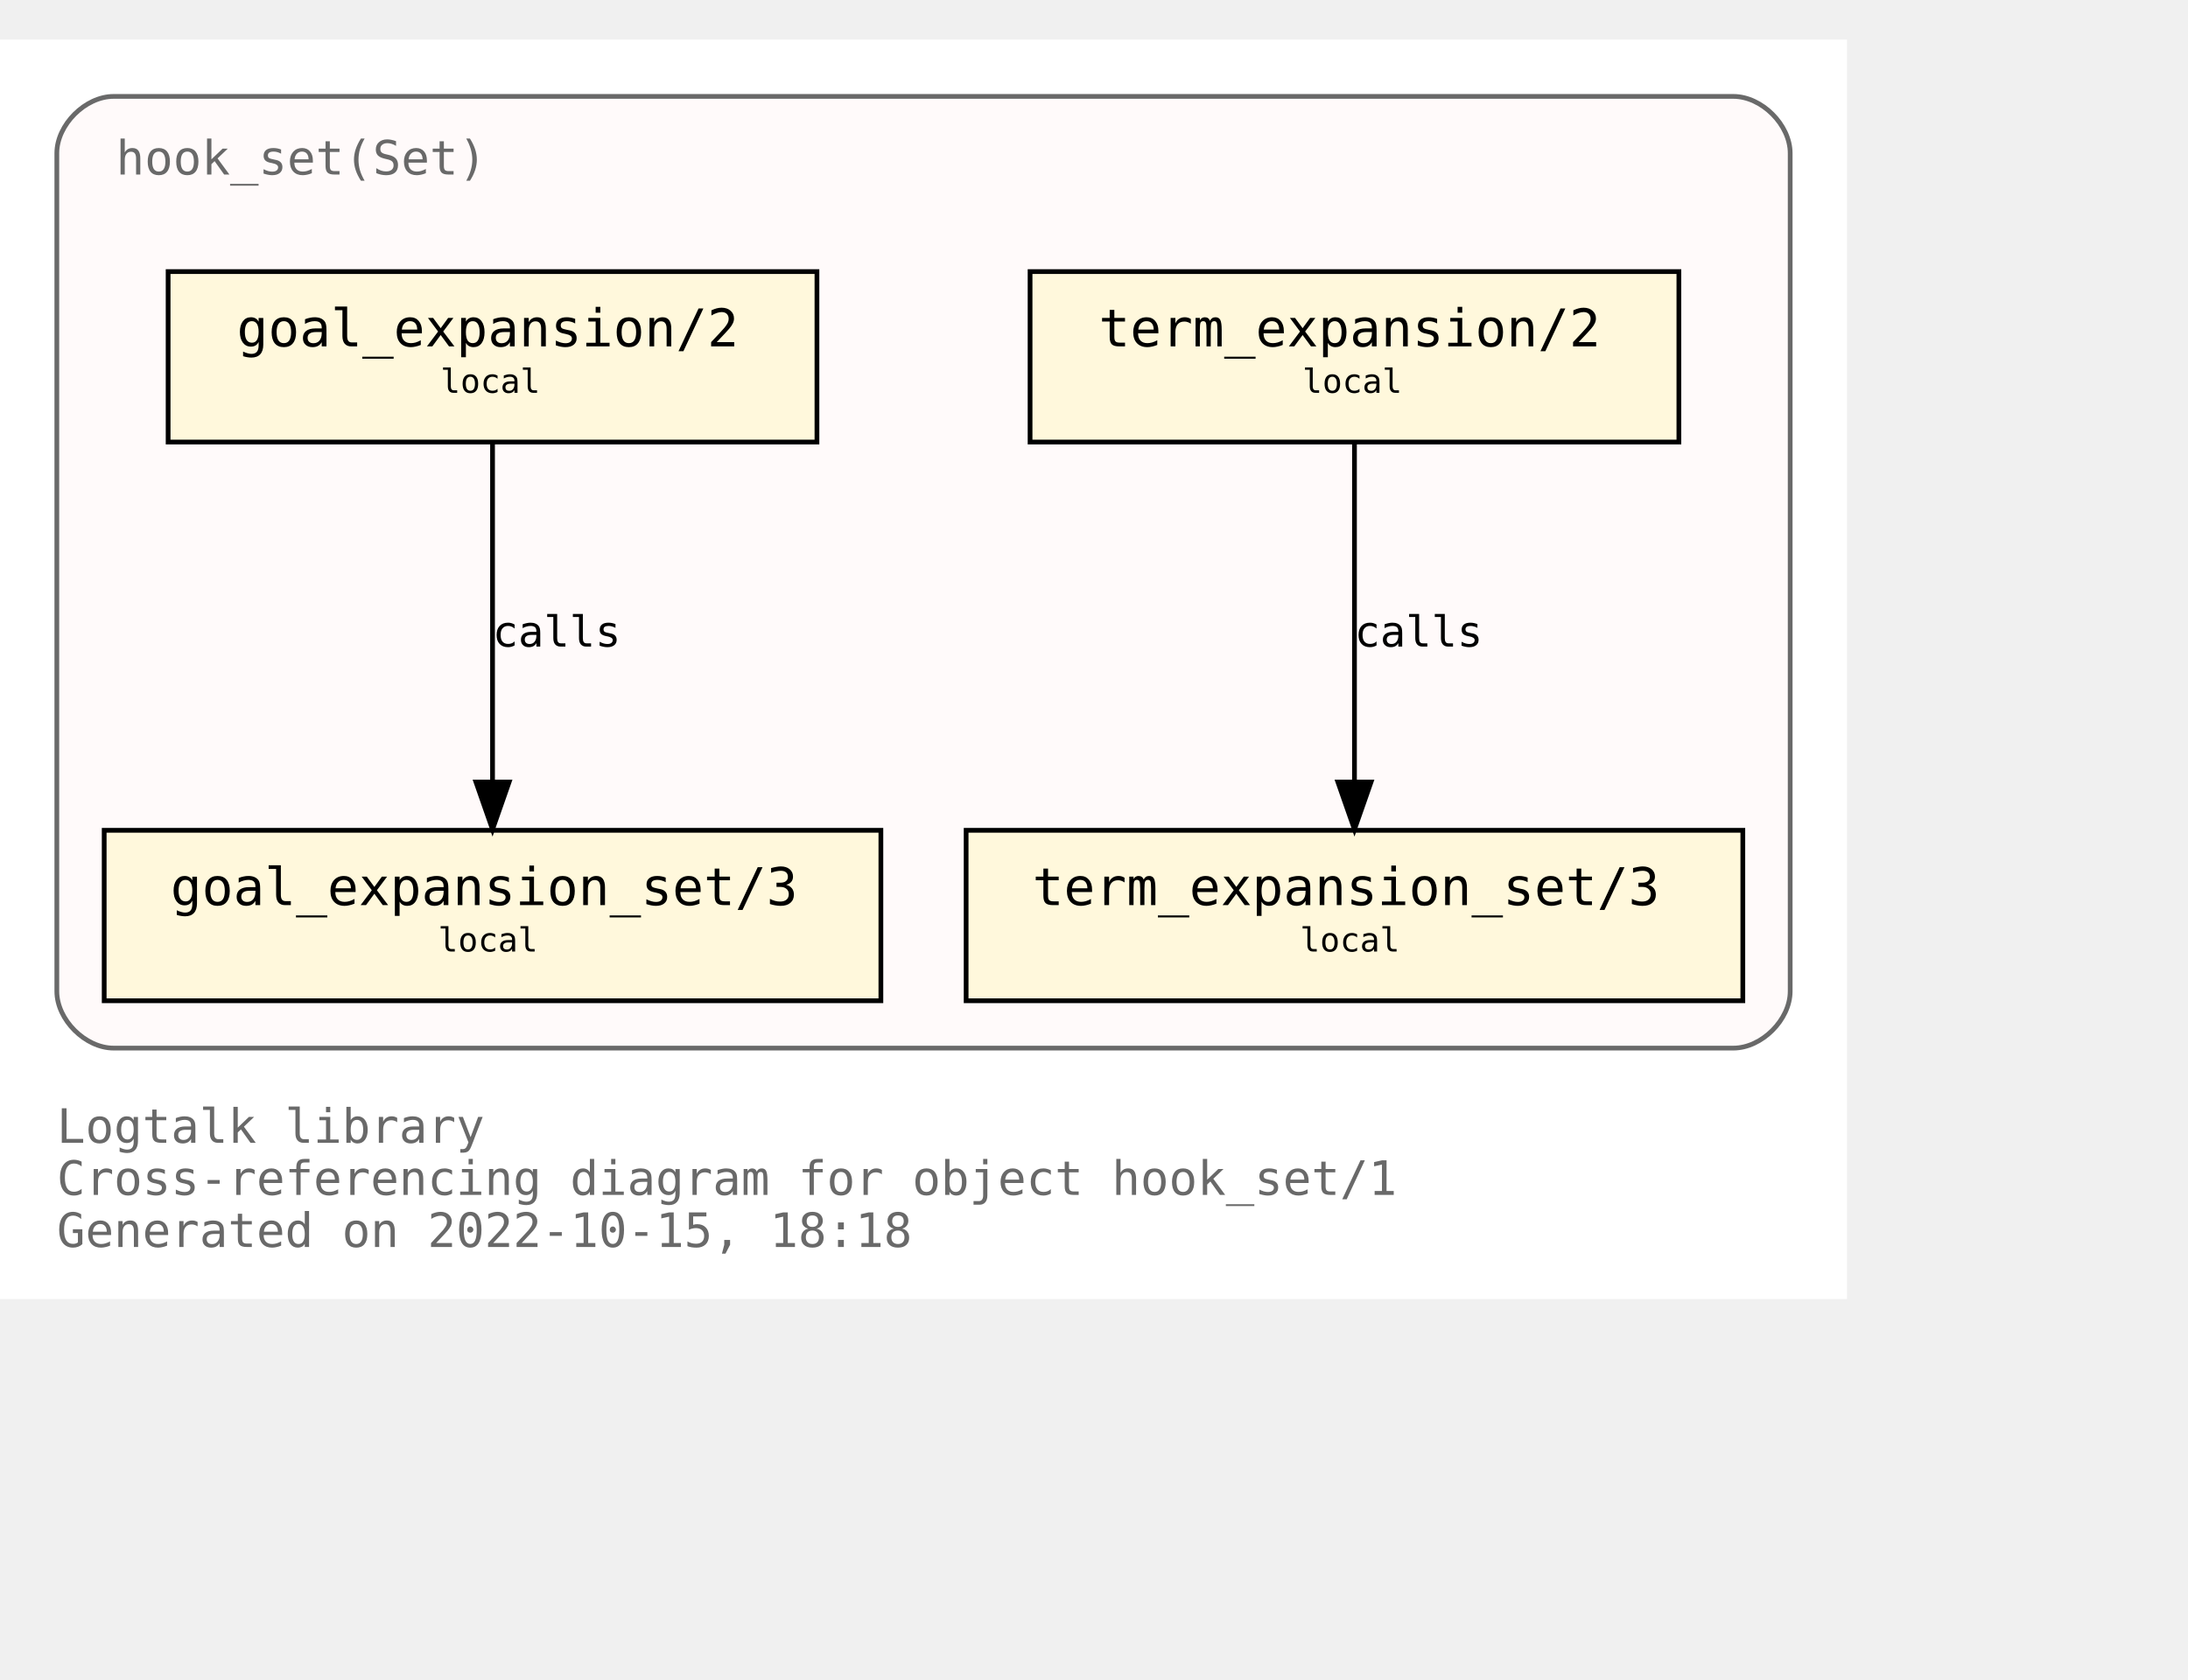
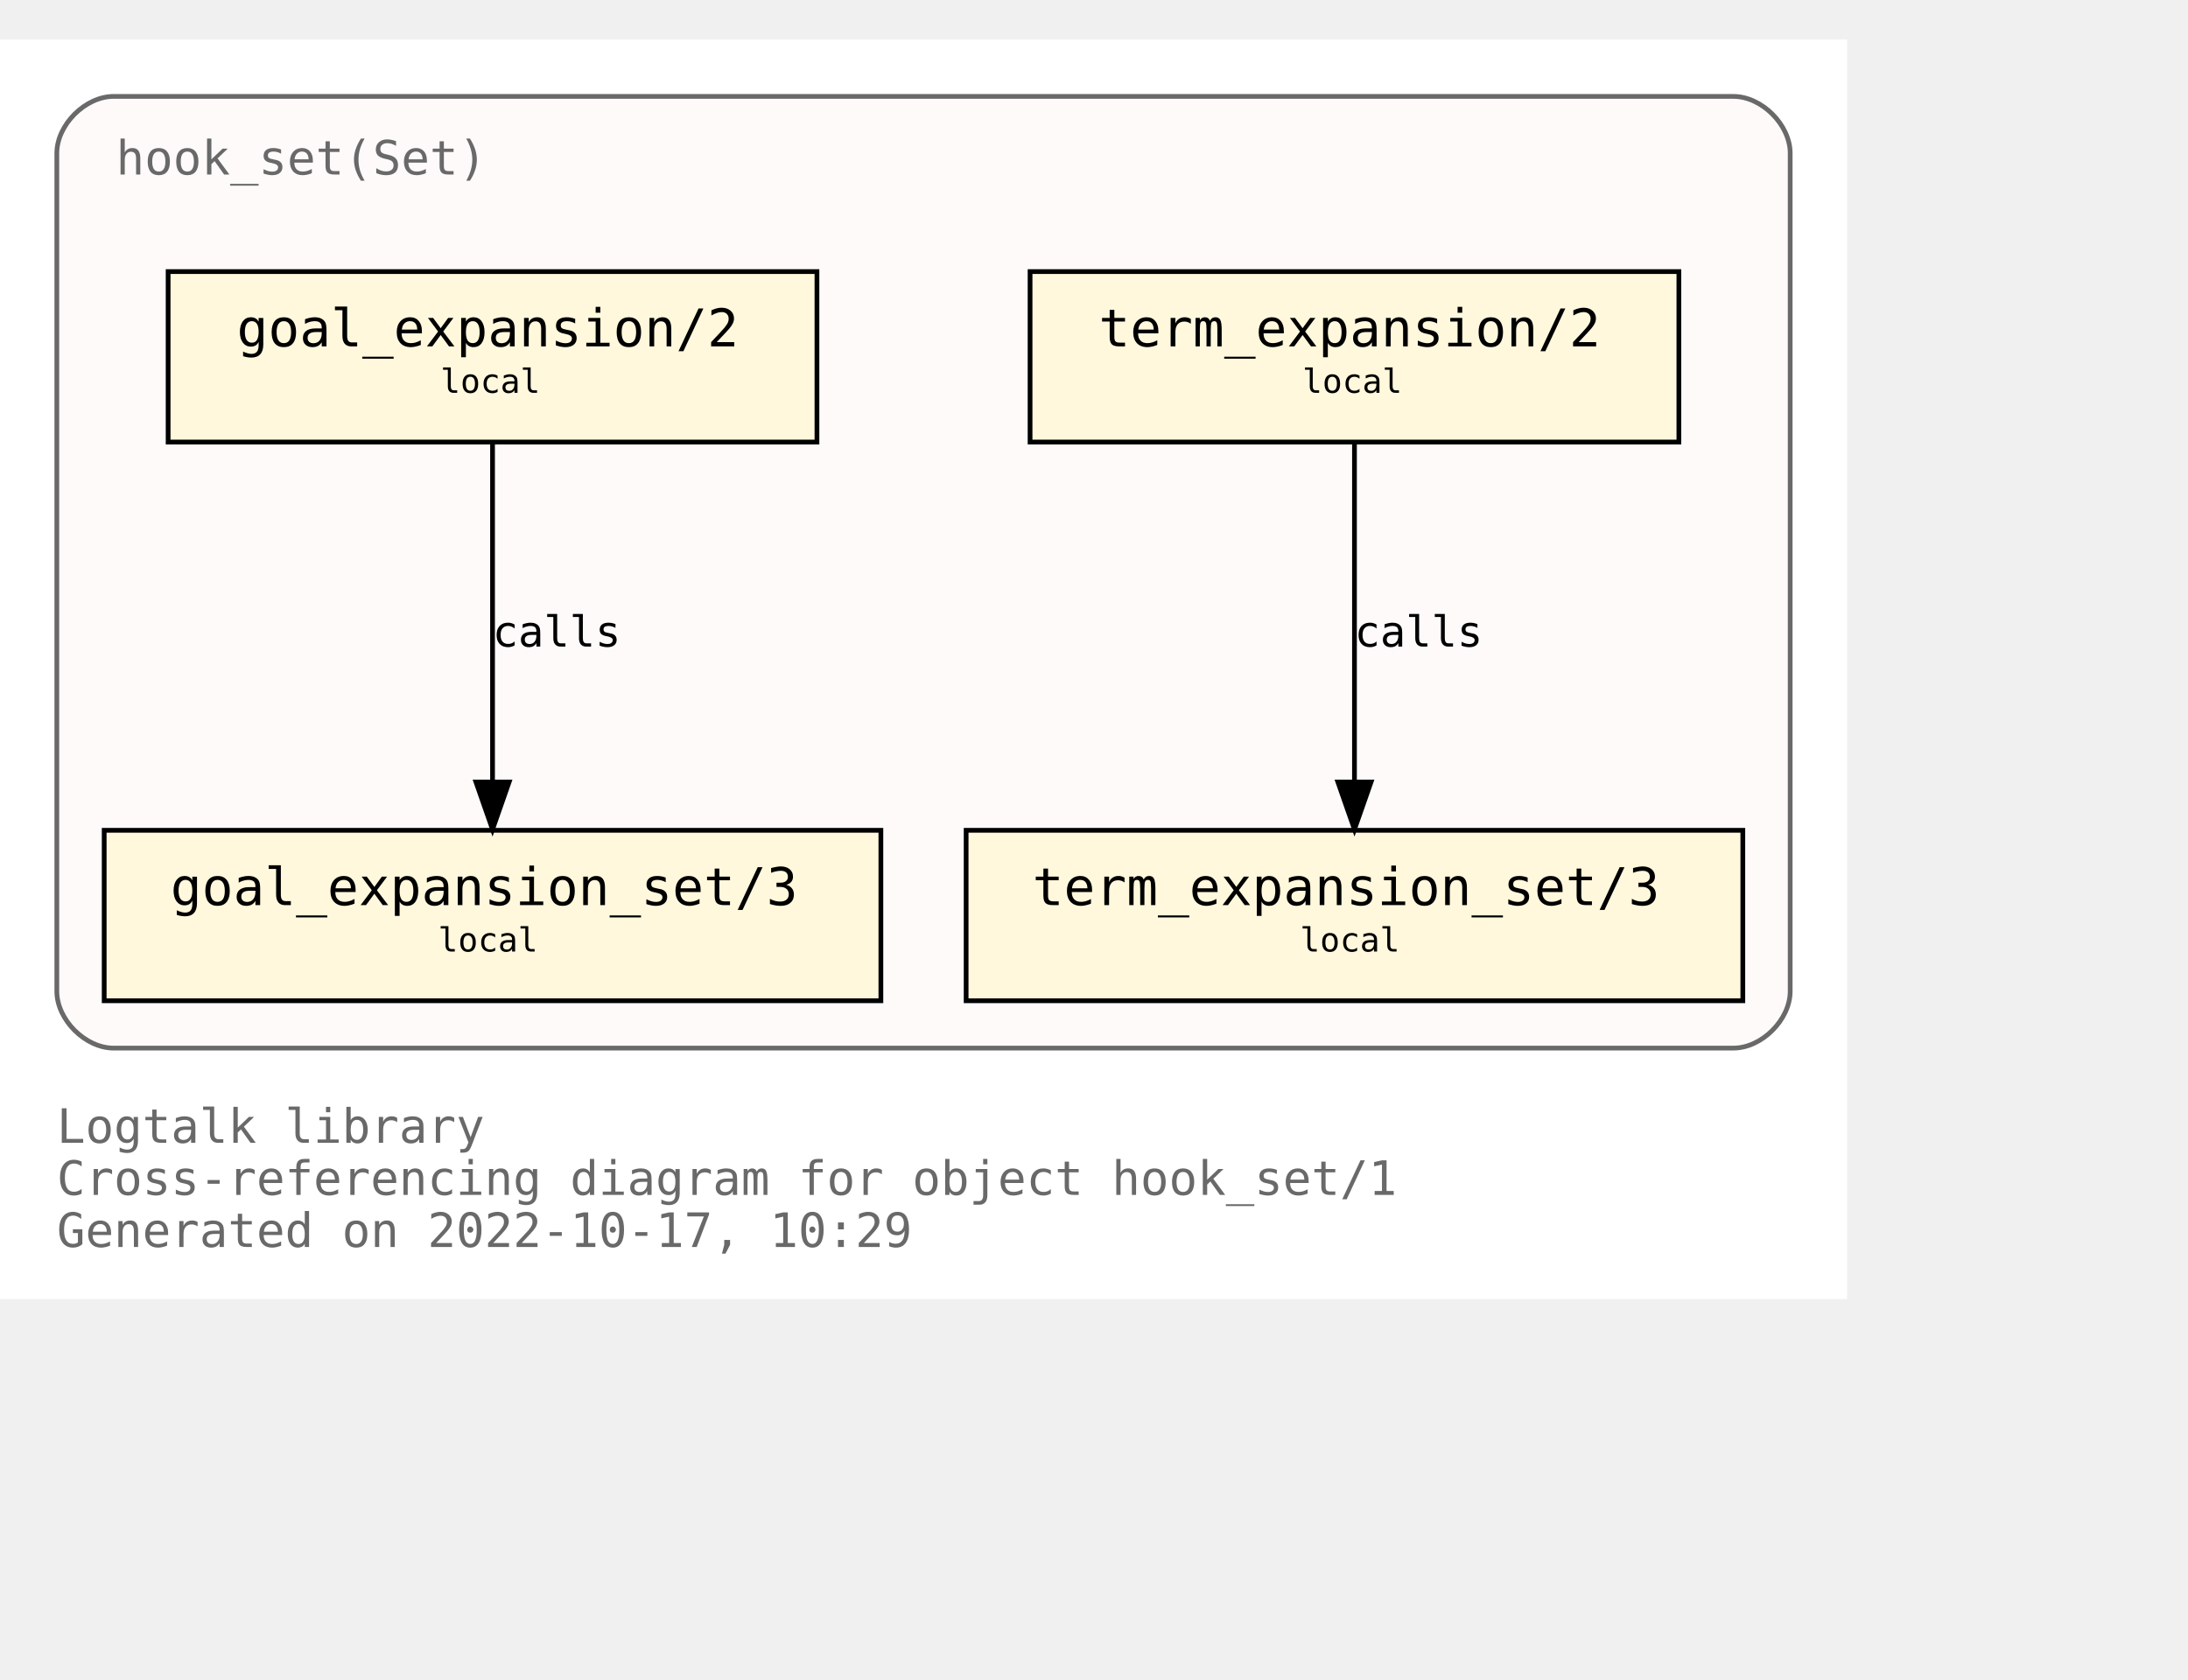
<svg xmlns="http://www.w3.org/2000/svg" xmlns:xlink="http://www.w3.org/1999/xlink" width="534pt" height="410pt" viewBox="72.00 72.00 462.00 338.00">
  <g id="graph0" class="graph" transform="scale(1 1) rotate(0) translate(76 334)">
    <polygon fill="white" stroke="none" points="-4,4 -4,-262 386,-262 386,4 -4,4" />
    <text text-anchor="start" x="8" y="-29" font-family="Monospace" font-size="10.00" fill="dimgray">Logtalk library</text>
    <text text-anchor="start" x="8" y="-18" font-family="Monospace" font-size="10.00" fill="dimgray">Cross-referencing diagram for object hook_set/1</text>
-     <text text-anchor="start" x="8" y="-7" font-family="Monospace" font-size="10.00" fill="dimgray">Generated on 2022-10-15, 18:18</text>
+     <text text-anchor="start" x="8" y="-7" font-family="Monospace" font-size="10.00" fill="dimgray">Generated on 2022-10-17, 10:29</text>
    <g id="clust1" class="cluster">
      <g id="a_clust1">
        <a xlink:title="hook_set(Set)">
          <path fill="snow" stroke="dimgray" d="M20,-49C20,-49 362,-49 362,-49 368,-49 374,-55 374,-61 374,-61 374,-238 374,-238 374,-244 368,-250 362,-250 362,-250 20,-250 20,-250 14,-250 8,-244 8,-238 8,-238 8,-61 8,-61 8,-55 14,-49 20,-49" />
          <g id="a_clust1_0">
-             <a xlink:href="https://github.com/LogtalkDotOrg/logtalk3/tree/bb823685f096e8ec494bcf67dca2e41dbee4a53b/library/hook_flows/hook_set.lgt" xlink:title="https://github.com/LogtalkDotOrg/logtalk3/tree/bb823685f096e8ec494bcf67dca2e41dbee4a53b/library/hook_flows/hook_set.lgt">
+             <a xlink:href="https://github.com/LogtalkDotOrg/logtalk3/tree/7547cce5b90359fa047bc69c6a448272161aee74/library/hook_flows/hook_set.lgt" xlink:title="https://github.com/LogtalkDotOrg/logtalk3/tree/7547cce5b90359fa047bc69c6a448272161aee74/library/hook_flows/hook_set.lgt">
              <text text-anchor="start" x="20.5" y="-233.5" font-family="Monospace" font-size="10.00" fill="dimgray">hook_set(Set)</text>
            </a>
          </g>
        </a>
      </g>
    </g>
    <g id="node1" class="node">
      <g id="a_node1">
-         <a xlink:href="https://github.com/LogtalkDotOrg/logtalk3/tree/bb823685f096e8ec494bcf67dca2e41dbee4a53b/library/hook_flows/hook_set.lgt#L40" xlink:title="https://github.com/LogtalkDotOrg/logtalk3/tree/bb823685f096e8ec494bcf67dca2e41dbee4a53b/library/hook_flows/hook_set.lgt#L40">
+         <a xlink:href="https://github.com/LogtalkDotOrg/logtalk3/tree/7547cce5b90359fa047bc69c6a448272161aee74/library/hook_flows/hook_set.lgt#L40" xlink:title="https://github.com/LogtalkDotOrg/logtalk3/tree/7547cce5b90359fa047bc69c6a448272161aee74/library/hook_flows/hook_set.lgt#L40">
          <polygon fill="cornsilk" stroke="black" points="350.5,-213 213.5,-213 213.5,-177 350.5,-177 350.5,-213" />
          <text text-anchor="start" x="222" y="-197.8" font-family="Monospace" font-size="9.00"> </text>
          <text text-anchor="start" x="228" y="-197.2" font-family="Monospace" font-size="11.00">term_expansion/2</text>
          <text text-anchor="start" x="337" y="-197.8" font-family="Monospace" font-size="9.00"> </text>
          <text text-anchor="start" x="222" y="-186.8" font-family="Monospace" font-size="9.00"> </text>
          <text text-anchor="start" x="271" y="-187.4" font-family="Monospace" font-size="7.00">local</text>
          <text text-anchor="start" x="337" y="-186.8" font-family="Monospace" font-size="9.00"> </text>
        </a>
      </g>
    </g>
    <g id="node2" class="node">
      <g id="a_node2">
-         <a xlink:href="https://github.com/LogtalkDotOrg/logtalk3/tree/bb823685f096e8ec494bcf67dca2e41dbee4a53b/library/hook_flows/hook_set.lgt#L44" xlink:title="https://github.com/LogtalkDotOrg/logtalk3/tree/bb823685f096e8ec494bcf67dca2e41dbee4a53b/library/hook_flows/hook_set.lgt#L44">
+         <a xlink:href="https://github.com/LogtalkDotOrg/logtalk3/tree/7547cce5b90359fa047bc69c6a448272161aee74/library/hook_flows/hook_set.lgt#L44" xlink:title="https://github.com/LogtalkDotOrg/logtalk3/tree/7547cce5b90359fa047bc69c6a448272161aee74/library/hook_flows/hook_set.lgt#L44">
          <polygon fill="cornsilk" stroke="black" points="364,-95 200,-95 200,-59 364,-59 364,-95" />
          <text text-anchor="start" x="208" y="-79.8" font-family="Monospace" font-size="9.00"> </text>
          <text text-anchor="start" x="214" y="-79.2" font-family="Monospace" font-size="11.00">term_expansion_set/3</text>
          <text text-anchor="start" x="350" y="-79.8" font-family="Monospace" font-size="9.00"> </text>
          <text text-anchor="start" x="208" y="-68.8" font-family="Monospace" font-size="9.00"> </text>
          <text text-anchor="start" x="270.5" y="-69.4" font-family="Monospace" font-size="7.00">local</text>
          <text text-anchor="start" x="350" y="-68.8" font-family="Monospace" font-size="9.00"> </text>
        </a>
      </g>
    </g>
    <g id="edge1" class="edge">
      <g id="a_edge1">
-         <a xlink:href="https://github.com/LogtalkDotOrg/logtalk3/tree/bb823685f096e8ec494bcf67dca2e41dbee4a53b/library/hook_flows/hook_set.lgt#L40" xlink:title="calls">
+         <a xlink:href="https://github.com/LogtalkDotOrg/logtalk3/tree/7547cce5b90359fa047bc69c6a448272161aee74/library/hook_flows/hook_set.lgt#L40" xlink:title="calls">
          <path fill="none" stroke="black" d="M282,-176.88C282,-158.04 282,-127.47 282,-105.3" />
          <polygon fill="black" stroke="black" points="285.5,-105.19 282,-95.19 278.5,-105.19 285.5,-105.19" />
        </a>
      </g>
      <g id="a_edge1-label">
-         <a xlink:href="https://github.com/LogtalkDotOrg/logtalk3/tree/bb823685f096e8ec494bcf67dca2e41dbee4a53b/library/hook_flows/hook_set.lgt#L40" xlink:title="https://github.com/LogtalkDotOrg/logtalk3/tree/bb823685f096e8ec494bcf67dca2e41dbee4a53b/library/hook_flows/hook_set.lgt#L40">
+         <a xlink:href="https://github.com/LogtalkDotOrg/logtalk3/tree/7547cce5b90359fa047bc69c6a448272161aee74/library/hook_flows/hook_set.lgt#L40" xlink:title="https://github.com/LogtalkDotOrg/logtalk3/tree/7547cce5b90359fa047bc69c6a448272161aee74/library/hook_flows/hook_set.lgt#L40">
          <text text-anchor="start" x="282" y="-133.8" font-family="Monospace" font-size="9.00">calls</text>
        </a>
      </g>
    </g>
    <g id="node3" class="node">
      <g id="a_node3">
-         <a xlink:href="https://github.com/LogtalkDotOrg/logtalk3/tree/bb823685f096e8ec494bcf67dca2e41dbee4a53b/library/hook_flows/hook_set.lgt#L51" xlink:title="https://github.com/LogtalkDotOrg/logtalk3/tree/bb823685f096e8ec494bcf67dca2e41dbee4a53b/library/hook_flows/hook_set.lgt#L51">
+         <a xlink:href="https://github.com/LogtalkDotOrg/logtalk3/tree/7547cce5b90359fa047bc69c6a448272161aee74/library/hook_flows/hook_set.lgt#L51" xlink:title="https://github.com/LogtalkDotOrg/logtalk3/tree/7547cce5b90359fa047bc69c6a448272161aee74/library/hook_flows/hook_set.lgt#L51">
          <polygon fill="cornsilk" stroke="black" points="168.5,-213 31.5,-213 31.5,-177 168.5,-177 168.5,-213" />
          <text text-anchor="start" x="40" y="-197.8" font-family="Monospace" font-size="9.00"> </text>
          <text text-anchor="start" x="46" y="-197.2" font-family="Monospace" font-size="11.00">goal_expansion/2</text>
          <text text-anchor="start" x="155" y="-197.8" font-family="Monospace" font-size="9.00"> </text>
          <text text-anchor="start" x="40" y="-186.8" font-family="Monospace" font-size="9.00"> </text>
          <text text-anchor="start" x="89" y="-187.4" font-family="Monospace" font-size="7.00">local</text>
          <text text-anchor="start" x="155" y="-186.8" font-family="Monospace" font-size="9.00"> </text>
        </a>
      </g>
    </g>
    <g id="node4" class="node">
      <g id="a_node4">
-         <a xlink:href="https://github.com/LogtalkDotOrg/logtalk3/tree/bb823685f096e8ec494bcf67dca2e41dbee4a53b/library/hook_flows/hook_set.lgt#L55" xlink:title="https://github.com/LogtalkDotOrg/logtalk3/tree/bb823685f096e8ec494bcf67dca2e41dbee4a53b/library/hook_flows/hook_set.lgt#L55">
+         <a xlink:href="https://github.com/LogtalkDotOrg/logtalk3/tree/7547cce5b90359fa047bc69c6a448272161aee74/library/hook_flows/hook_set.lgt#L55" xlink:title="https://github.com/LogtalkDotOrg/logtalk3/tree/7547cce5b90359fa047bc69c6a448272161aee74/library/hook_flows/hook_set.lgt#L55">
          <polygon fill="cornsilk" stroke="black" points="182,-95 18,-95 18,-59 182,-59 182,-95" />
          <text text-anchor="start" x="26" y="-79.8" font-family="Monospace" font-size="9.00"> </text>
          <text text-anchor="start" x="32" y="-79.2" font-family="Monospace" font-size="11.00">goal_expansion_set/3</text>
          <text text-anchor="start" x="168" y="-79.8" font-family="Monospace" font-size="9.00"> </text>
          <text text-anchor="start" x="26" y="-68.8" font-family="Monospace" font-size="9.00"> </text>
          <text text-anchor="start" x="88.5" y="-69.4" font-family="Monospace" font-size="7.00">local</text>
          <text text-anchor="start" x="168" y="-68.8" font-family="Monospace" font-size="9.00"> </text>
        </a>
      </g>
    </g>
    <g id="edge2" class="edge">
      <g id="a_edge2">
-         <a xlink:href="https://github.com/LogtalkDotOrg/logtalk3/tree/bb823685f096e8ec494bcf67dca2e41dbee4a53b/library/hook_flows/hook_set.lgt#L51" xlink:title="calls">
+         <a xlink:href="https://github.com/LogtalkDotOrg/logtalk3/tree/7547cce5b90359fa047bc69c6a448272161aee74/library/hook_flows/hook_set.lgt#L51" xlink:title="calls">
          <path fill="none" stroke="black" d="M100,-176.88C100,-158.04 100,-127.47 100,-105.3" />
          <polygon fill="black" stroke="black" points="103.5,-105.19 100,-95.19 96.5,-105.19 103.5,-105.19" />
        </a>
      </g>
      <g id="a_edge2-label">
-         <a xlink:href="https://github.com/LogtalkDotOrg/logtalk3/tree/bb823685f096e8ec494bcf67dca2e41dbee4a53b/library/hook_flows/hook_set.lgt#L51" xlink:title="https://github.com/LogtalkDotOrg/logtalk3/tree/bb823685f096e8ec494bcf67dca2e41dbee4a53b/library/hook_flows/hook_set.lgt#L51">
+         <a xlink:href="https://github.com/LogtalkDotOrg/logtalk3/tree/7547cce5b90359fa047bc69c6a448272161aee74/library/hook_flows/hook_set.lgt#L51" xlink:title="https://github.com/LogtalkDotOrg/logtalk3/tree/7547cce5b90359fa047bc69c6a448272161aee74/library/hook_flows/hook_set.lgt#L51">
          <text text-anchor="start" x="100" y="-133.8" font-family="Monospace" font-size="9.00">calls</text>
        </a>
      </g>
    </g>
  </g>
</svg>
